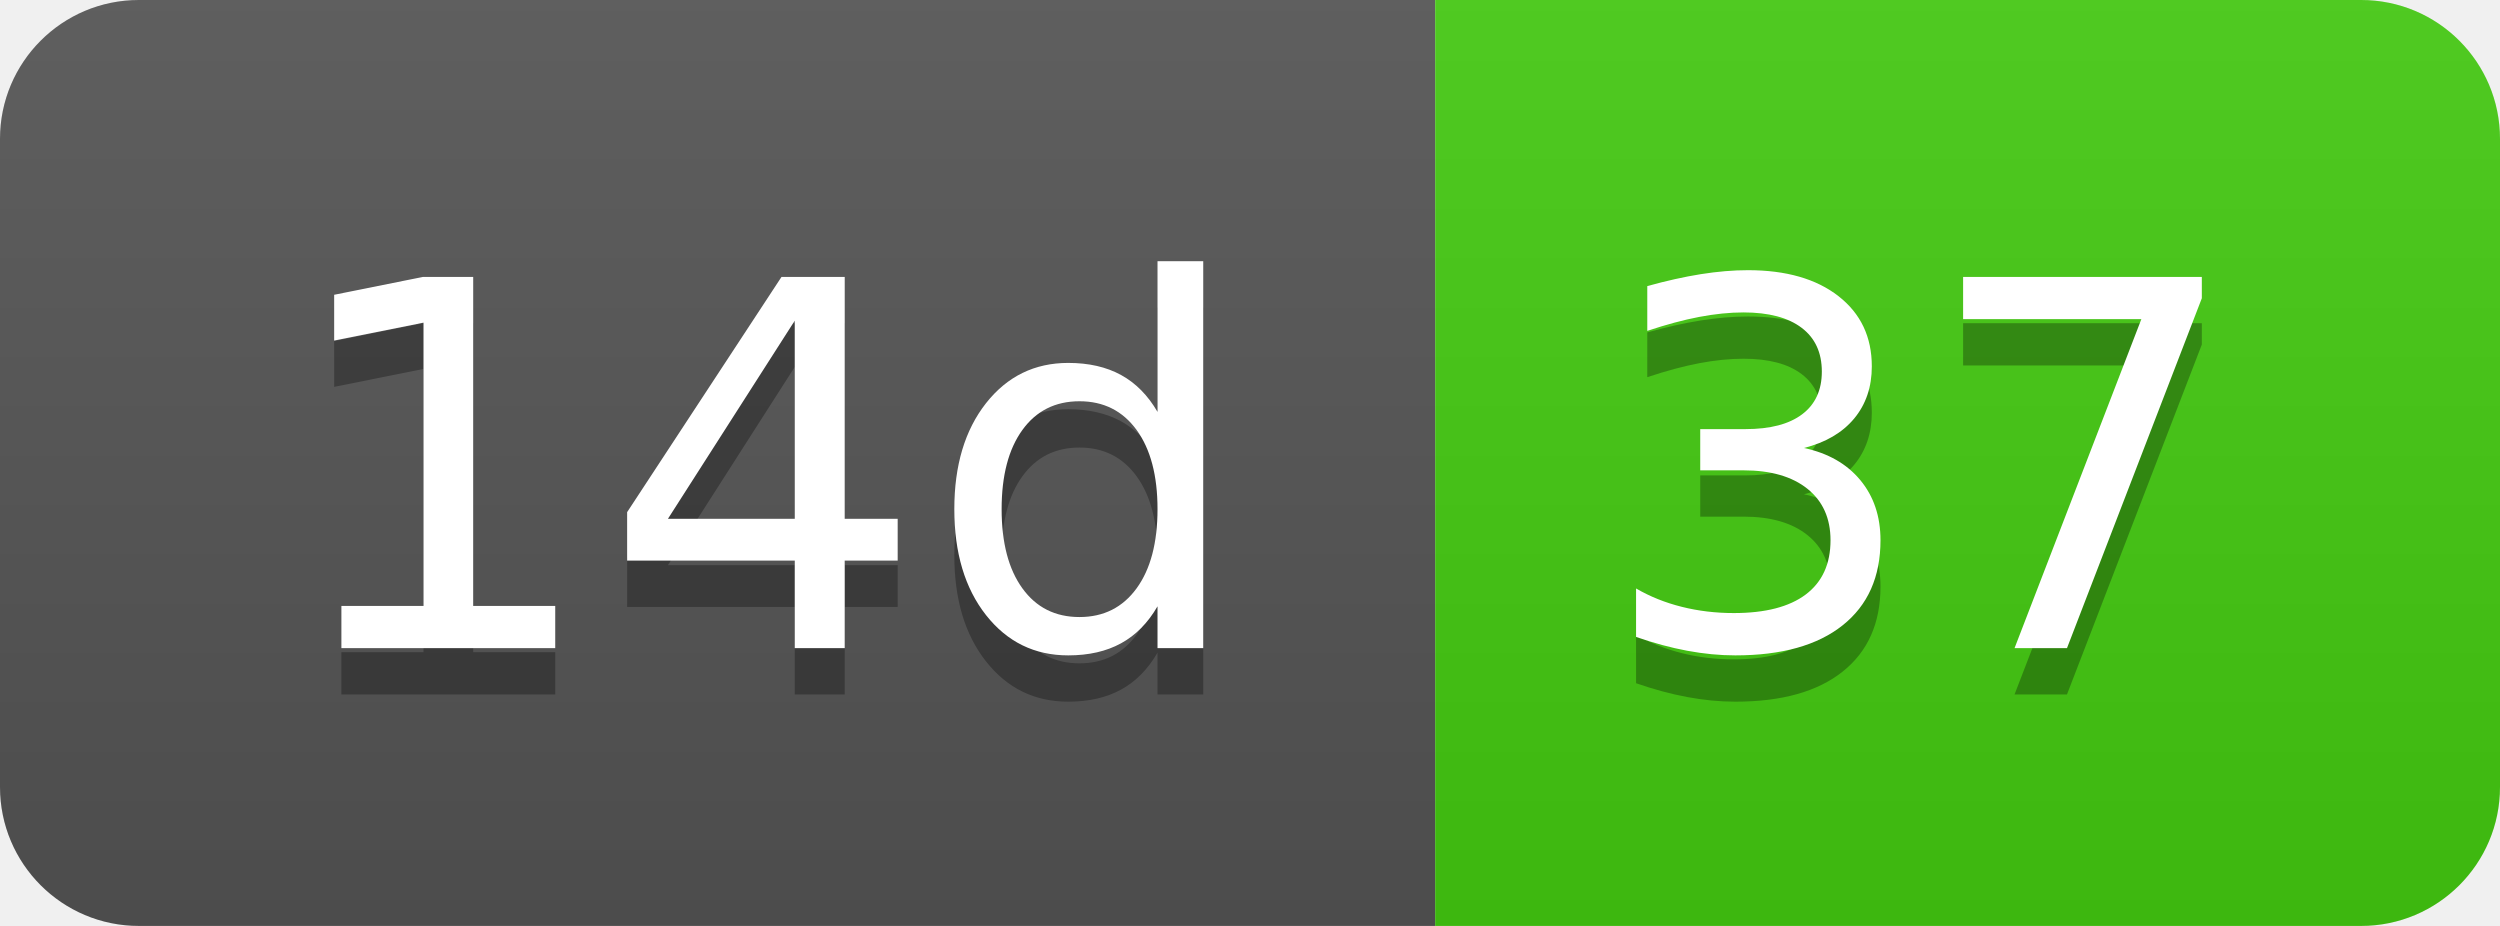
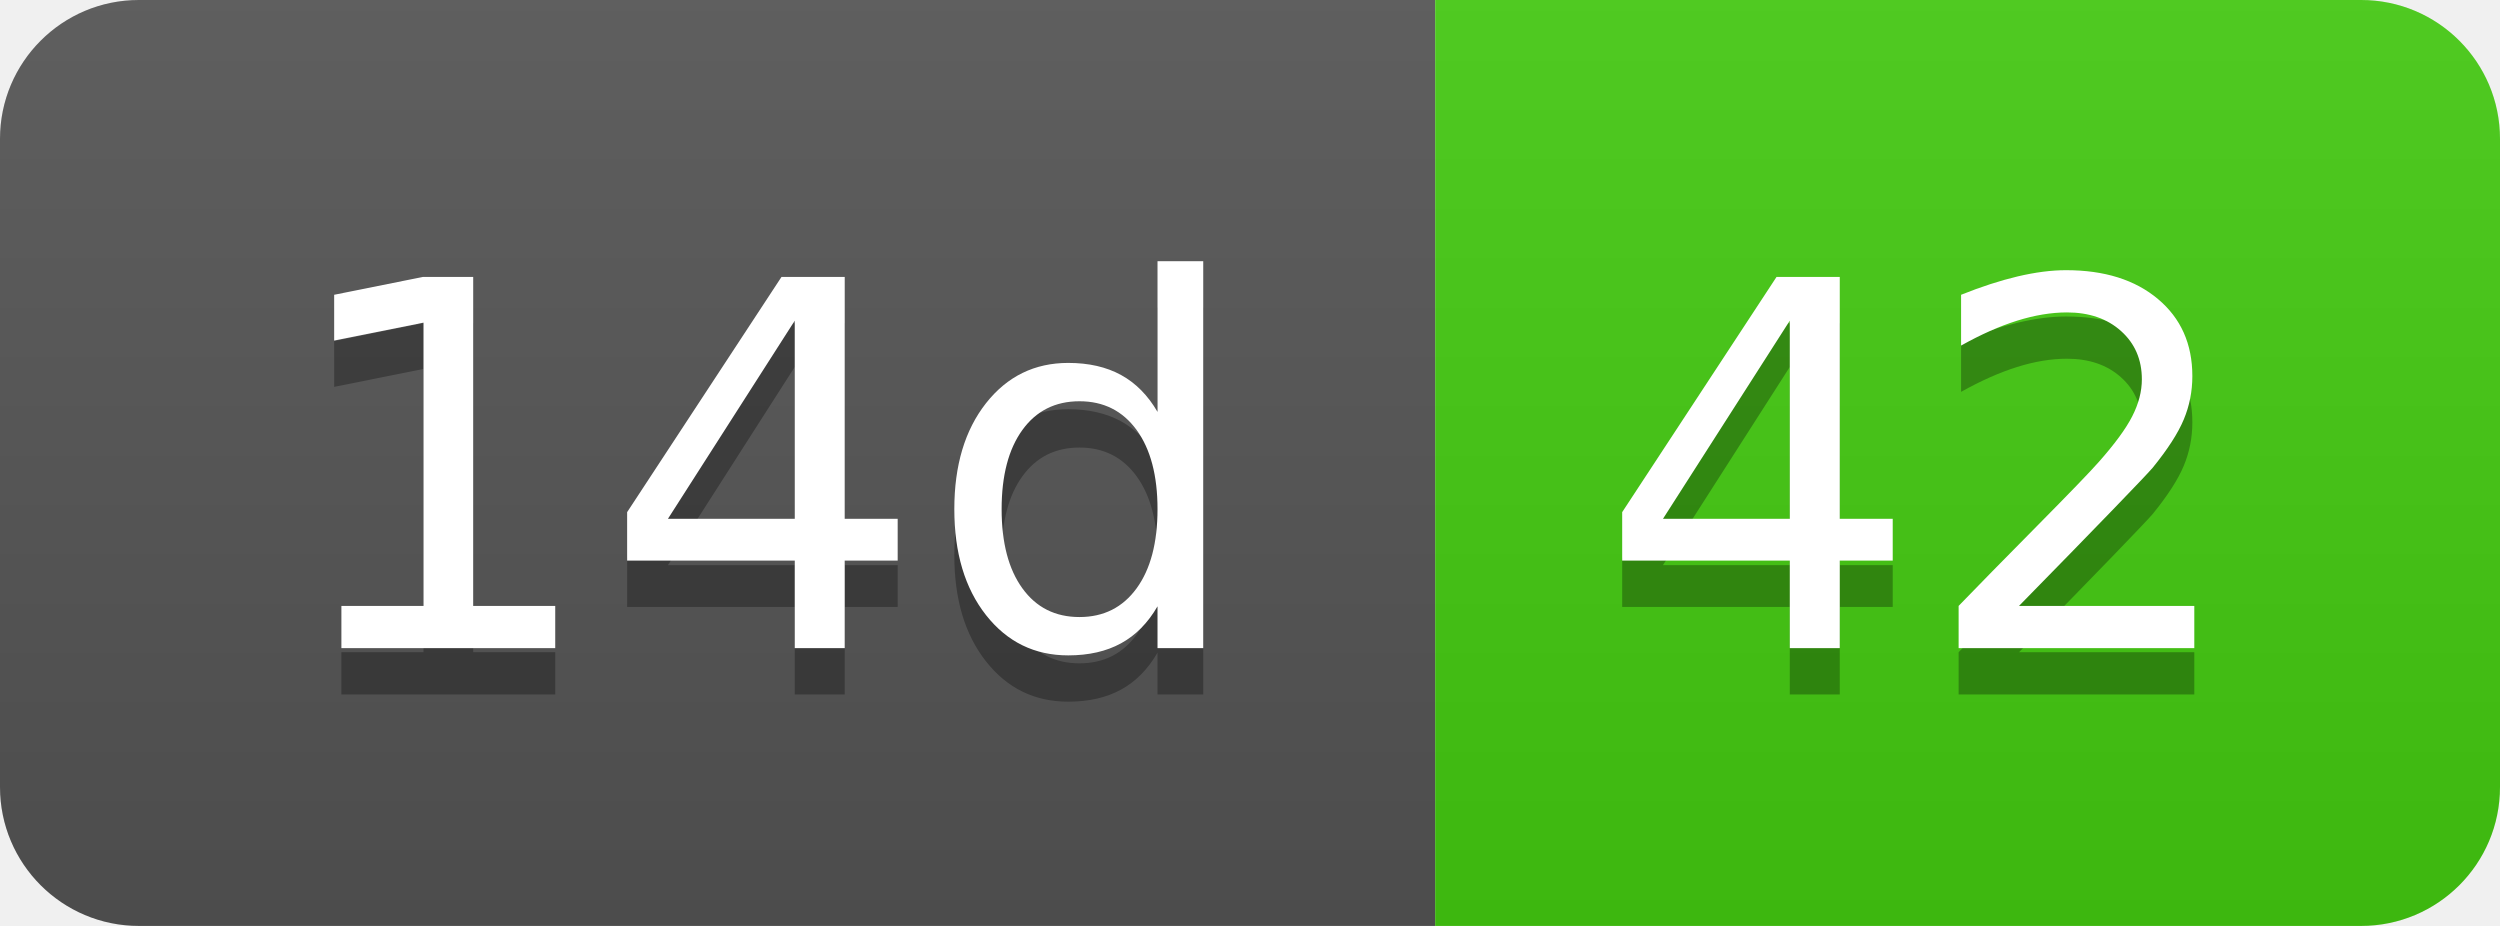
- <svg xmlns="http://www.w3.org/2000/svg" width="54" height="20" role="img" aria-label="14d: 37">
+ <svg xmlns="http://www.w3.org/2000/svg" width="54" height="20" role="img" aria-label="14d: 42">
  <linearGradient id="s" x2="0" y2="100%">
    <stop offset="0" stop-color="#bbb" stop-opacity=".1" />
    <stop offset="1" stop-opacity=".1" />
  </linearGradient>
  <clipPath id="r">
    <rect width="54" height="20" rx="3" fill="#fff" />
  </clipPath>
  <g clip-path="url(#r)">
    <rect width="31" height="20" fill="#555" />
    <rect x="31" width="23" height="20" fill="#4c1" />
    <rect width="54" height="20" fill="url(#s)" />
  </g>
  <g fill="#fff" text-anchor="middle" font-family="Verdana,Geneva,DejaVu Sans,sans-serif" text-rendering="geometricPrecision" font-size="110">
    <text aria-hidden="true" x="165" y="150" fill="#010101" fill-opacity=".3" transform="scale(.1)" textLength="210">14d</text>
    <text x="165" y="140" transform="scale(.1)" fill="#fff" textLength="210">14d</text>
-     <text aria-hidden="true" x="415" y="150" fill="#010101" fill-opacity=".3" transform="scale(.1)" textLength="130">37</text>
-     <text x="415" y="140" transform="scale(.1)" fill="#fff" textLength="130">37</text>
+     <text aria-hidden="true" x="415" y="150" fill="#010101" fill-opacity=".3" transform="scale(.1)" textLength="130">42</text>
+     <text x="415" y="140" transform="scale(.1)" fill="#fff" textLength="130">42</text>
  </g>
</svg>
